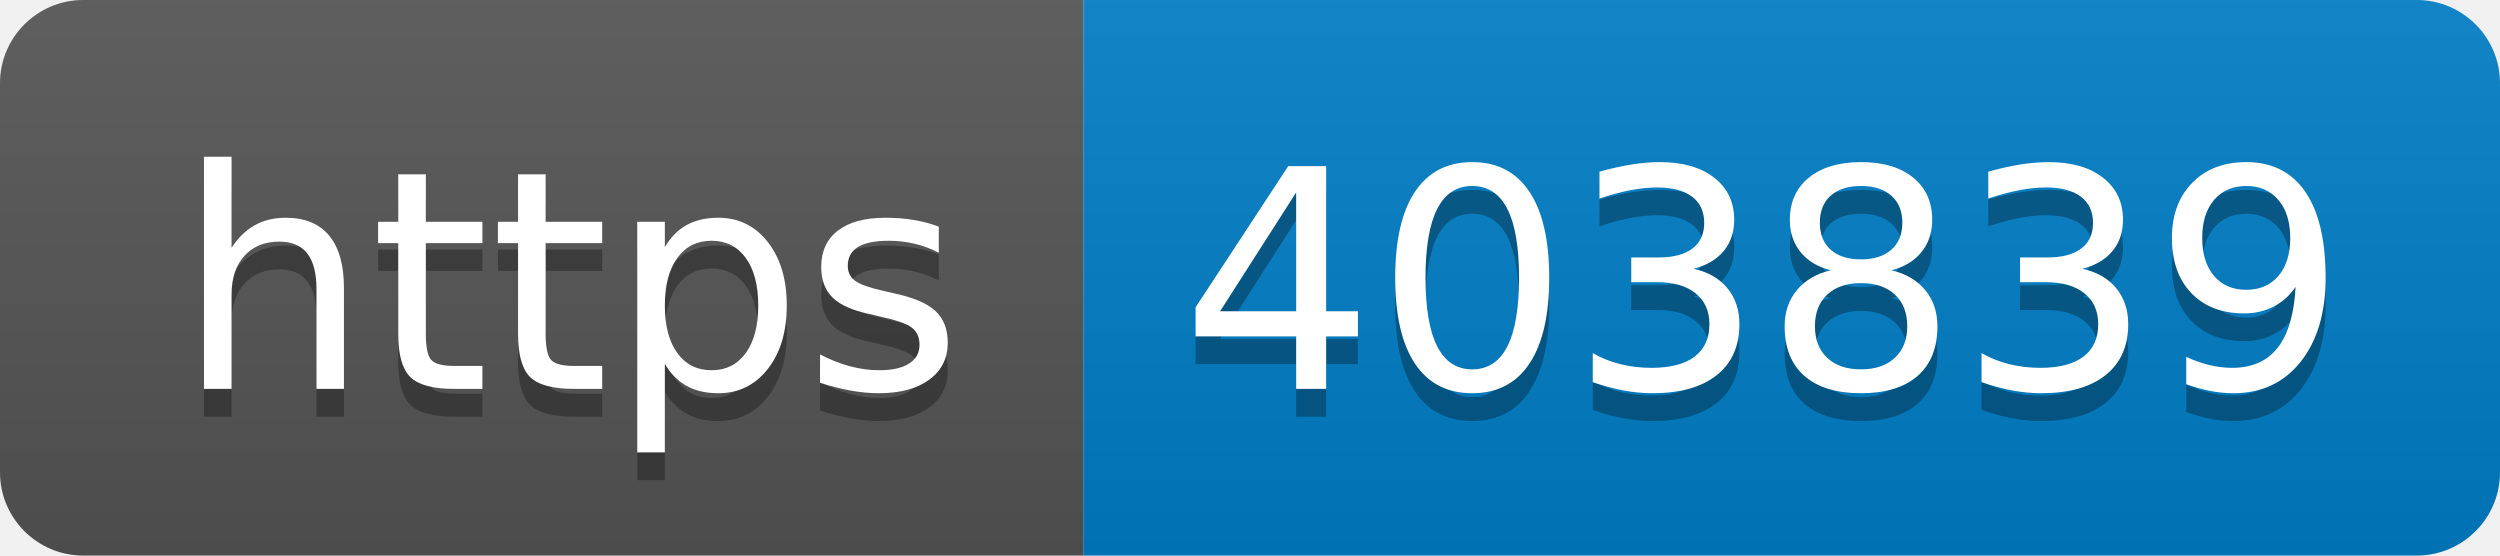
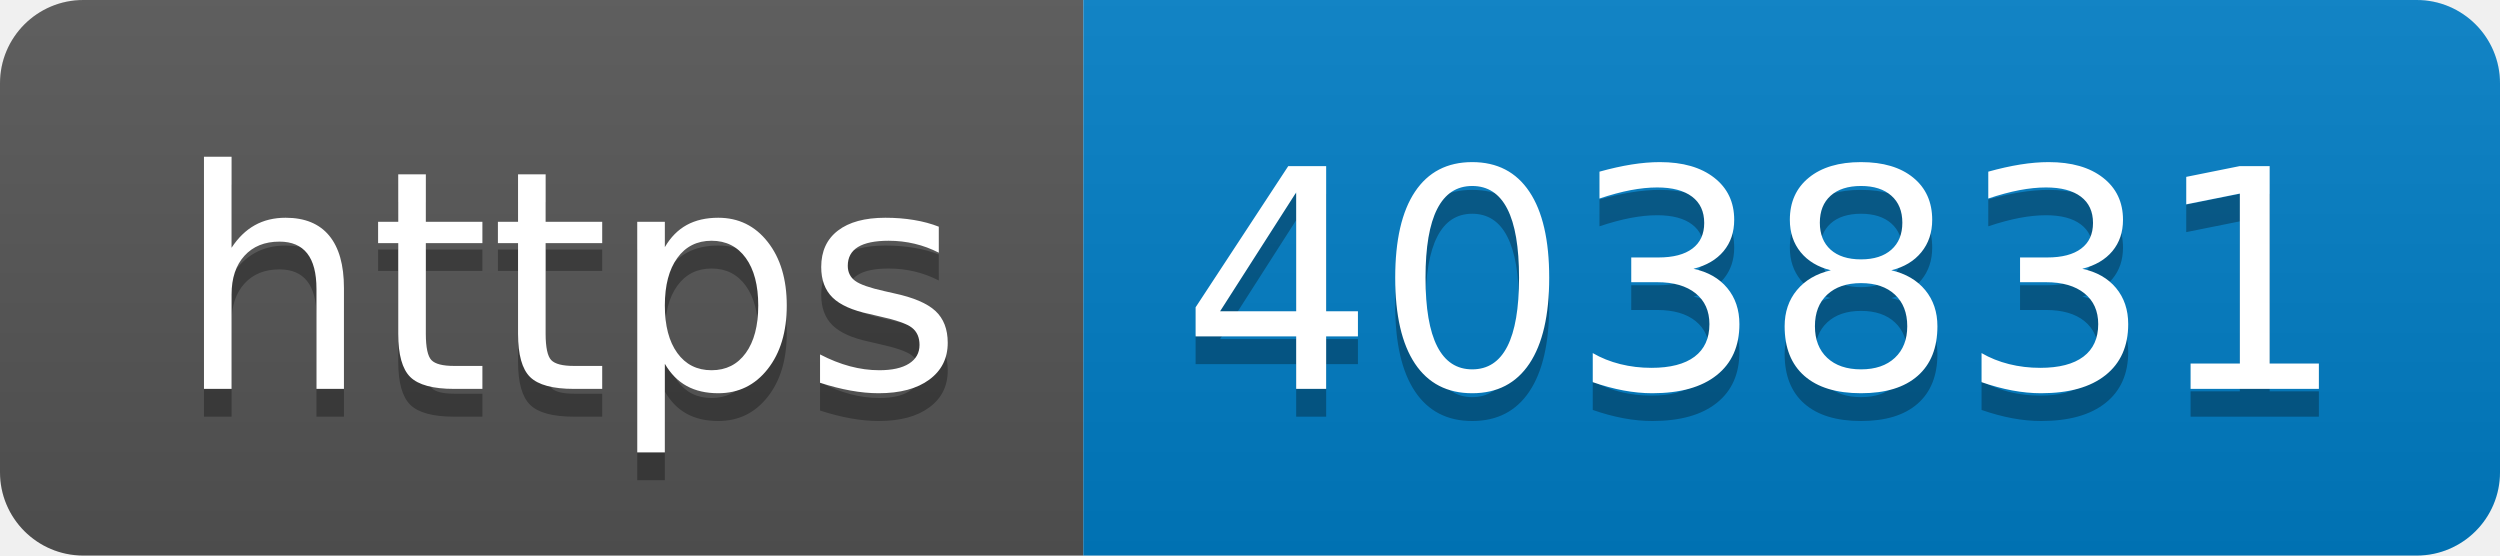
- <svg xmlns="http://www.w3.org/2000/svg" width="90" height="20" role="img" aria-label="https: 403839">
+ <svg xmlns="http://www.w3.org/2000/svg" width="90" height="20" role="img" aria-label="https: 403831">
  <linearGradient id="s" x2="0" y2="100%">
    <stop offset="0" stop-color="#bbb" stop-opacity=".1" />
    <stop offset="1" stop-opacity=".1" />
  </linearGradient>
  <clipPath id="r">
    <rect width="90" height="20" rx="3" fill="#fff" />
  </clipPath>
  <g clip-path="url(#r)">
    <rect width="39" height="20" fill="#555" />
    <rect x="39" width="51" height="20" fill="#007ec6" />
    <rect width="90" height="20" fill="url(#s)" />
  </g>
  <g fill="#fff" text-anchor="middle" font-family="Verdana,Geneva,DejaVu Sans,sans-serif" text-rendering="geometricPrecision" font-size="110">
    <text aria-hidden="true" x="205" y="150" fill="#010101" fill-opacity=".3" transform="scale(.1)" textLength="290">https</text>
    <text x="205" y="140" transform="scale(.1)" fill="#fff" textLength="290">https</text>
-     <text aria-hidden="true" x="635" y="150" fill="#010101" fill-opacity=".3" transform="scale(.1)" textLength="410">403839</text>
-     <text x="635" y="140" transform="scale(.1)" fill="#fff" textLength="410">403839</text>
+     <text aria-hidden="true" x="635" y="150" fill="#010101" fill-opacity=".3" transform="scale(.1)" textLength="410">403831</text>
+     <text x="635" y="140" transform="scale(.1)" fill="#fff" textLength="410">403831</text>
  </g>
</svg>
